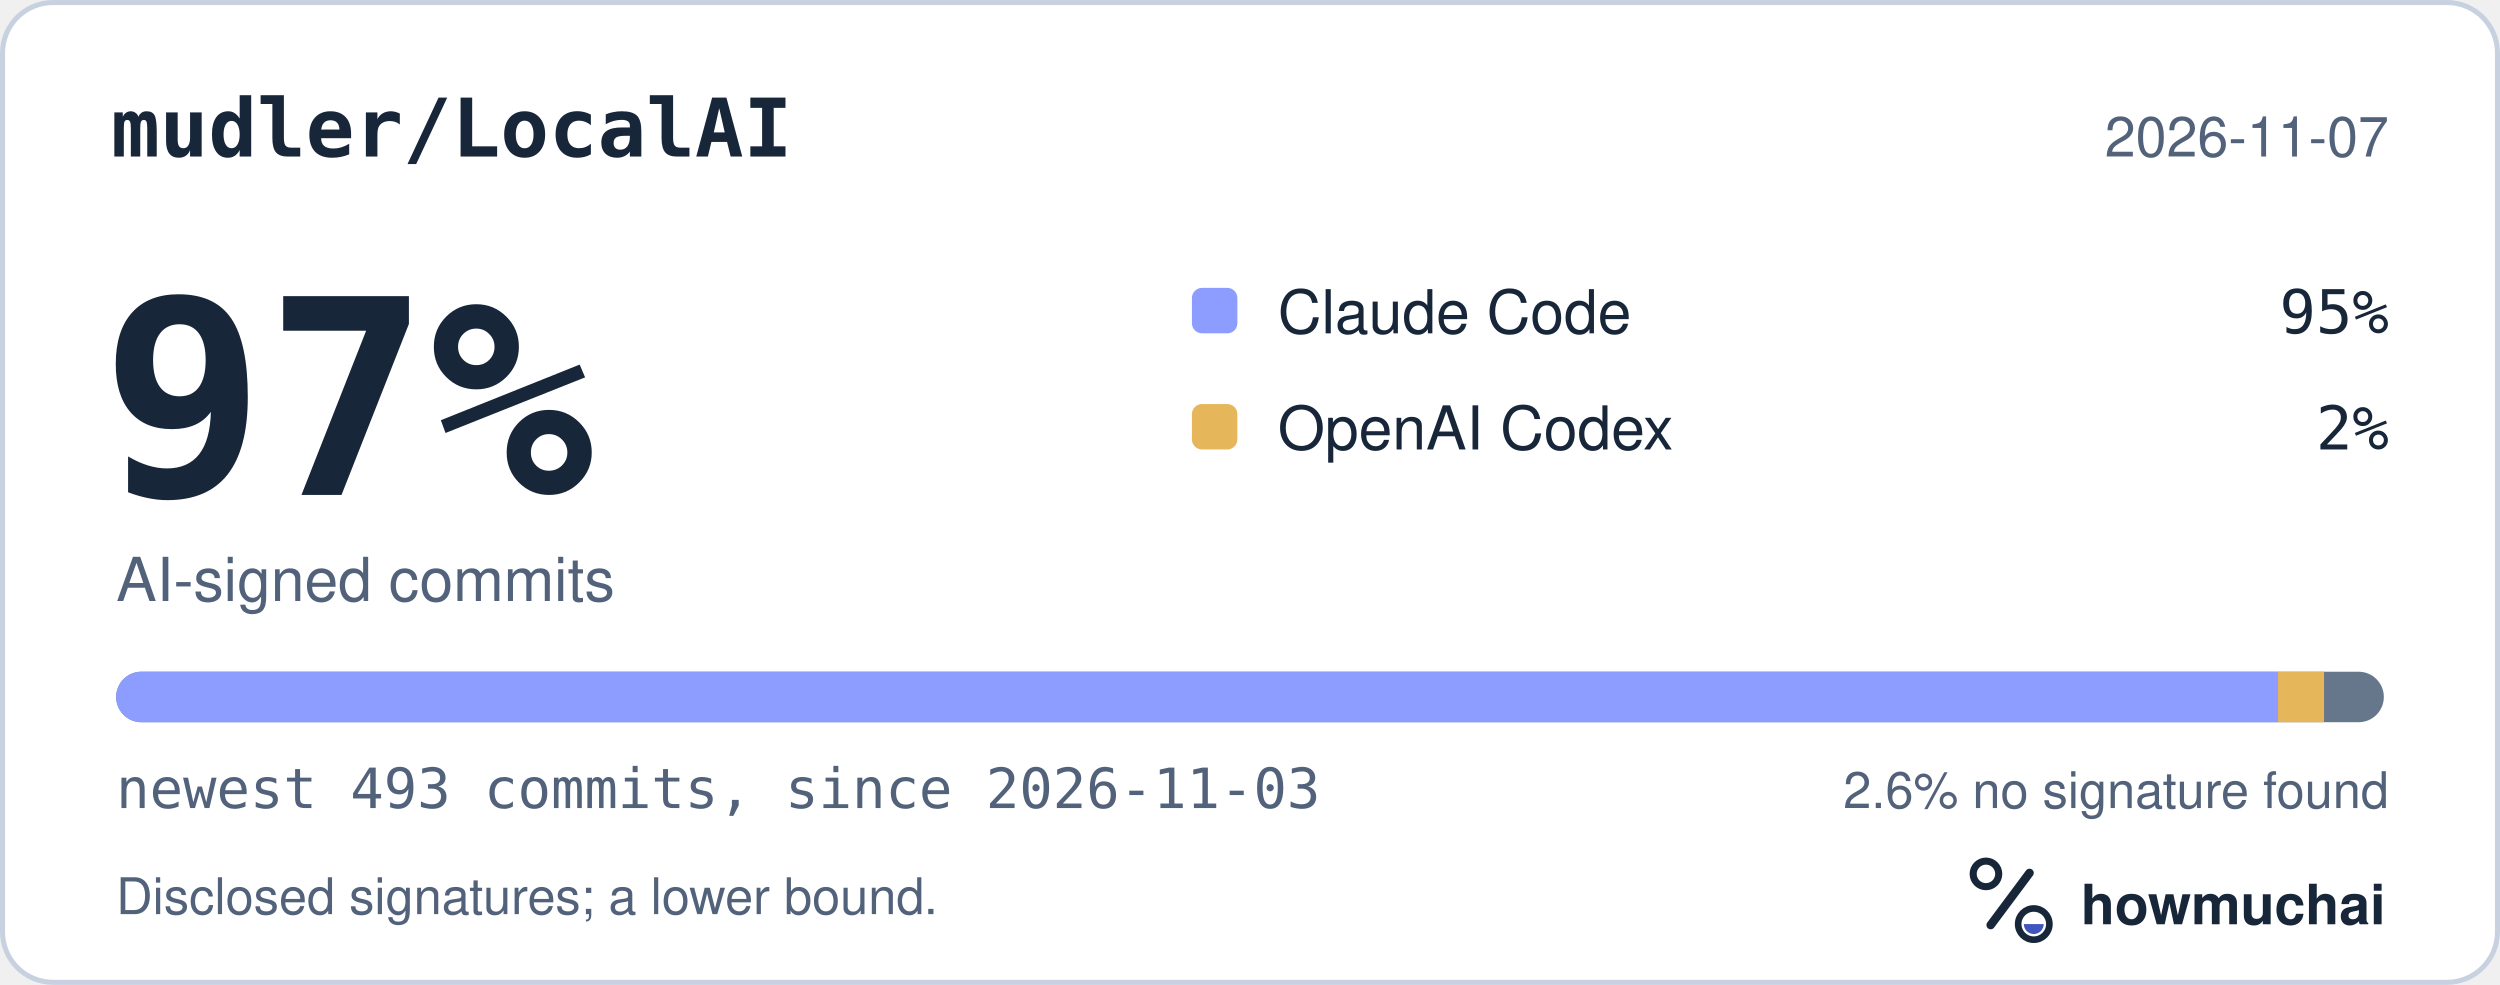
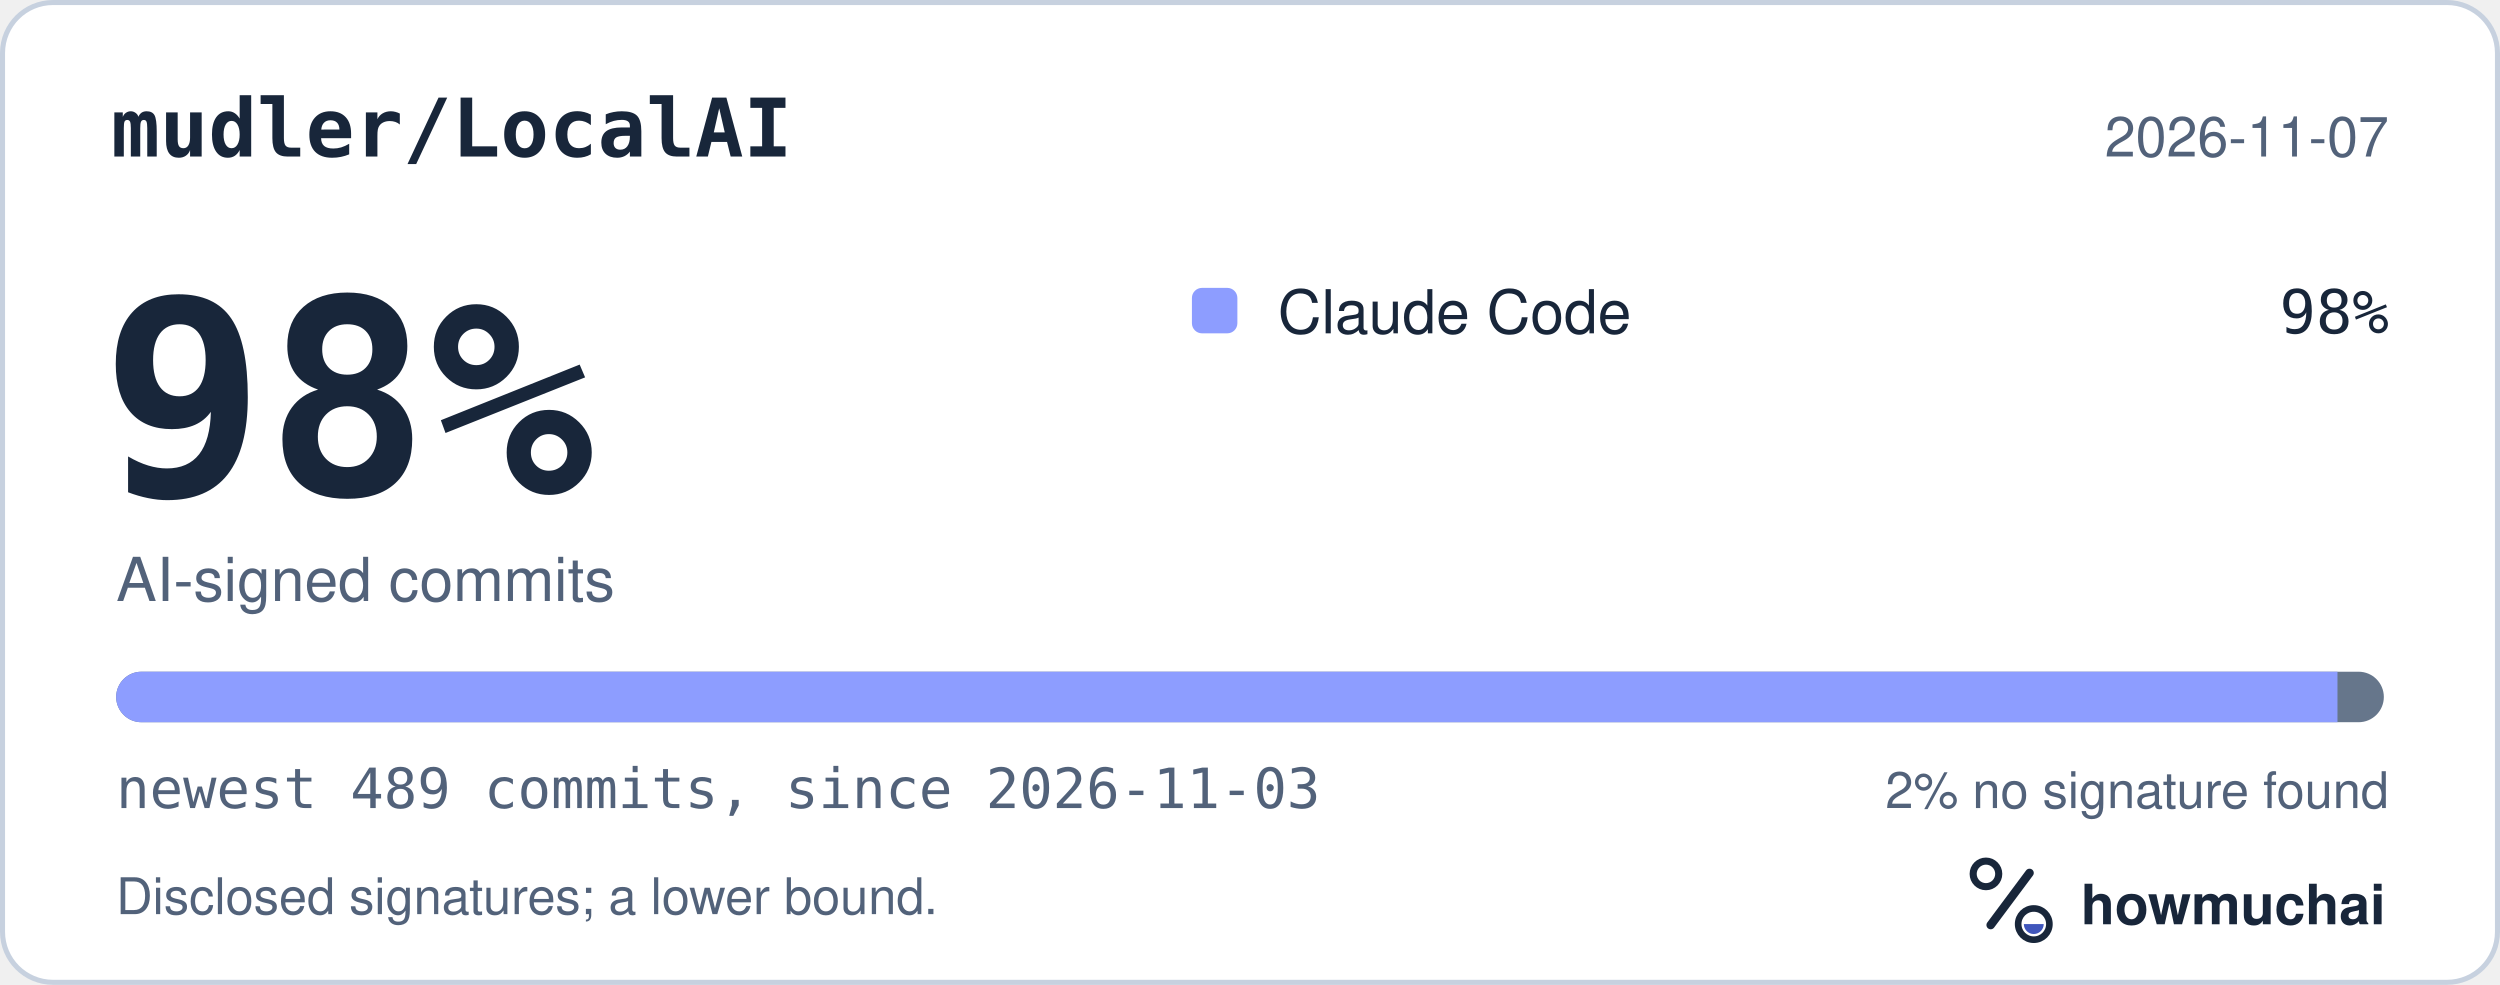
<svg xmlns="http://www.w3.org/2000/svg" width="495" height="195" viewBox="0 0 495 195" role="img" aria-labelledby="hm-t hm-d">
  <rect x="0.5" y="0.5" width="494" height="194" rx="10" fill="#FFFFFF" stroke="#C7D1DF" />
  <text x="22" y="31" fill="#18263A" font-family="ui-monospace, SF Mono, Menlo, Consolas, IBM Plex Mono, monospace" font-size="16" font-weight="600">mudler/LocalAI</text>
  <text x="473" y="31" fill="#52627A" font-family="-apple-system, BlinkMacSystemFont, Segoe UI, Helvetica, Arial, Fira Sans, sans-serif" font-size="11" text-anchor="end">2026-11-07</text>
-   <text x="20" y="98" fill="#18263A" font-family="ui-monospace, SF Mono, Menlo, Consolas, IBM Plex Mono, monospace" font-size="54" font-weight="700">97%</text>
+   <text x="20" y="98" fill="#18263A" font-family="ui-monospace, SF Mono, Menlo, Consolas, IBM Plex Mono, monospace" font-size="54" font-weight="700">98%</text>
  <text x="23" y="119" fill="#52627A" font-family="-apple-system, BlinkMacSystemFont, Segoe UI, Helvetica, Arial, Fira Sans, sans-serif" font-size="12">AI-signed commits</text>
  <rect x="236" y="57" width="9" height="9" rx="2" fill="#8D9DFF" />
  <text x="253" y="66" fill="#18263A" font-family="-apple-system, BlinkMacSystemFont, Segoe UI, Helvetica, Arial, Fira Sans, sans-serif" font-size="12">Claude Code</text>
-   <text x="473" y="66" fill="#18263A" font-family="ui-monospace, SF Mono, Menlo, Consolas, IBM Plex Mono, monospace" font-size="12" text-anchor="end">95%</text>
-   <rect x="236" y="80" width="9" height="9" rx="2" fill="#E6B75A" />
-   <text x="253" y="89" fill="#18263A" font-family="-apple-system, BlinkMacSystemFont, Segoe UI, Helvetica, Arial, Fira Sans, sans-serif" font-size="12">OpenAI Codex</text>
-   <text x="473" y="89" fill="#18263A" font-family="ui-monospace, SF Mono, Menlo, Consolas, IBM Plex Mono, monospace" font-size="12" text-anchor="end">2%</text>
+   <text x="473" y="66" fill="#18263A" font-family="ui-monospace, SF Mono, Menlo, Consolas, IBM Plex Mono, monospace" font-size="12" text-anchor="end">98%</text>
  <defs>
    <clipPath id="hm-bar">
      <rect x="23" y="133" width="449" height="10" rx="5" />
    </clipPath>
  </defs>
  <rect x="23" y="133" width="449" height="10" rx="5" fill="#66768B" />
  <g clip-path="url(#hm-bar)">
-     <rect x="23.00" y="133" width="428.05" height="10" fill="#8D9DFF" />
-     <rect x="451.05" y="133" width="9.11" height="10" fill="#E6B75A" />
+     <rect x="23.00" y="133" width="439.82" height="10" fill="#8D9DFF" />
  </g>
-   <text x="23" y="160" fill="#52627A" font-family="ui-monospace, SF Mono, Menlo, Consolas, IBM Plex Mono, monospace" font-size="11">newest 493 commits, since 2026-11-03</text>
-   <text x="473" y="160" fill="#52627A" font-family="-apple-system, BlinkMacSystemFont, Segoe UI, Helvetica, Arial, Fira Sans, sans-serif" font-size="10" text-anchor="end">2.6% no signature found</text>
+   <text x="23" y="160" fill="#52627A" font-family="ui-monospace, SF Mono, Menlo, Consolas, IBM Plex Mono, monospace" font-size="11">newest 489 commits, since 2026-11-03</text>
+   <text x="473" y="160" fill="#52627A" font-family="-apple-system, BlinkMacSystemFont, Segoe UI, Helvetica, Arial, Fira Sans, sans-serif" font-size="10" text-anchor="end">2% no signature found</text>
  <text x="23" y="181" fill="#52627A" font-family="-apple-system, BlinkMacSystemFont, Segoe UI, Helvetica, Arial, Fira Sans, sans-serif" font-size="10">Disclosed signatures; a lower bound.</text>
  <g transform="translate(386 166) scale(0.046875)">
    <circle cx="154" cy="150" r="54" fill="none" stroke="#18263A" stroke-width="30" />
    <path d="M174 366 338 146" fill="none" stroke="#18263A" stroke-width="36" stroke-linecap="round" />
    <circle cx="356" cy="362" r="66" fill="none" stroke="#18263A" stroke-width="28" />
    <path d="M314 362a42 42 0 0 0 84 0Z" fill="#4056BC" />
  </g>
  <text x="412" y="183" fill="#18263A" font-family="-apple-system, BlinkMacSystemFont, Segoe UI, Helvetica, Arial, Fira Sans, sans-serif" font-size="11" font-weight="650">howmuchai</text>
</svg>
